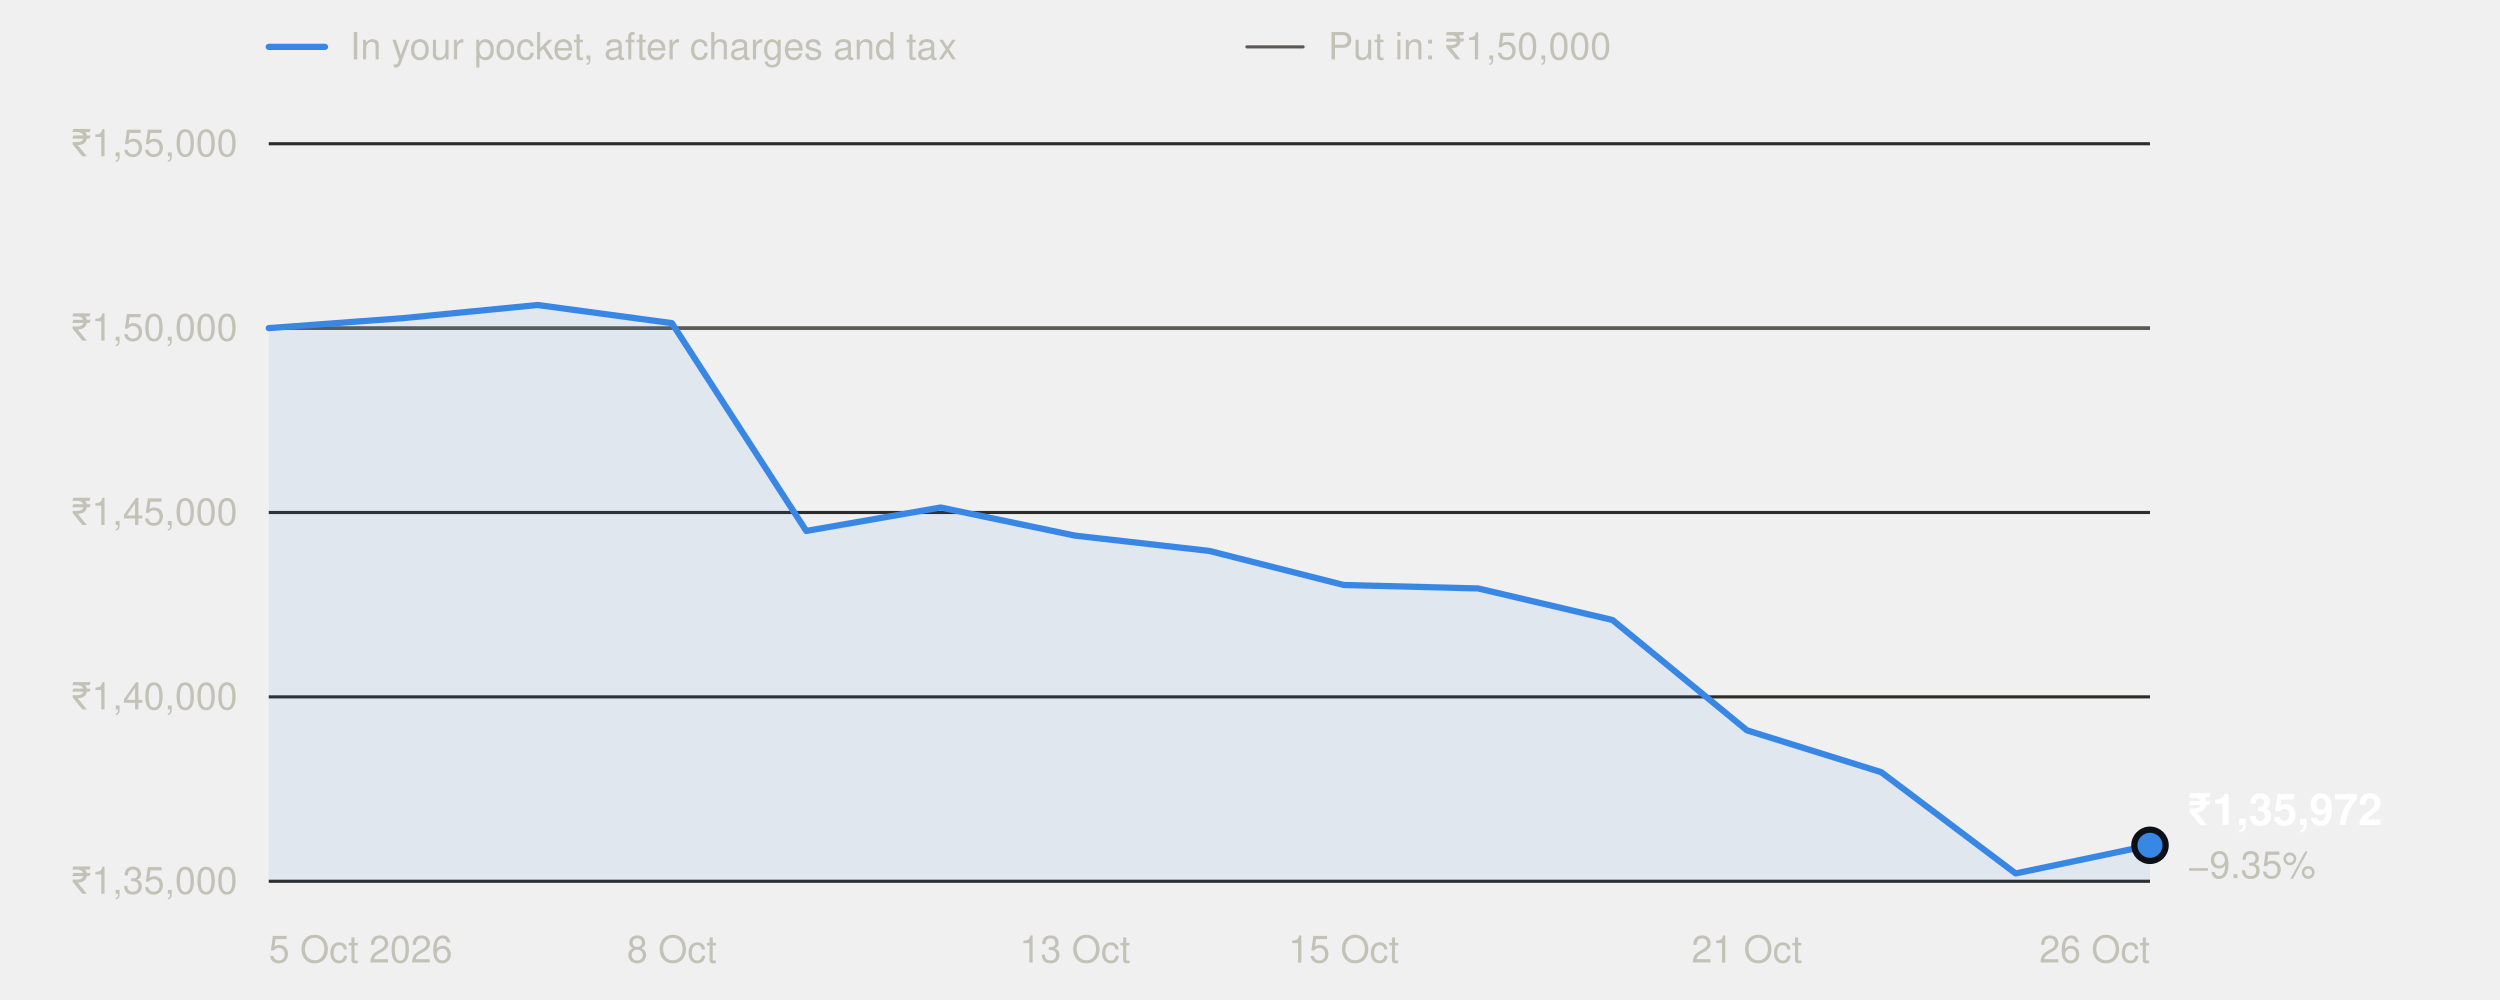
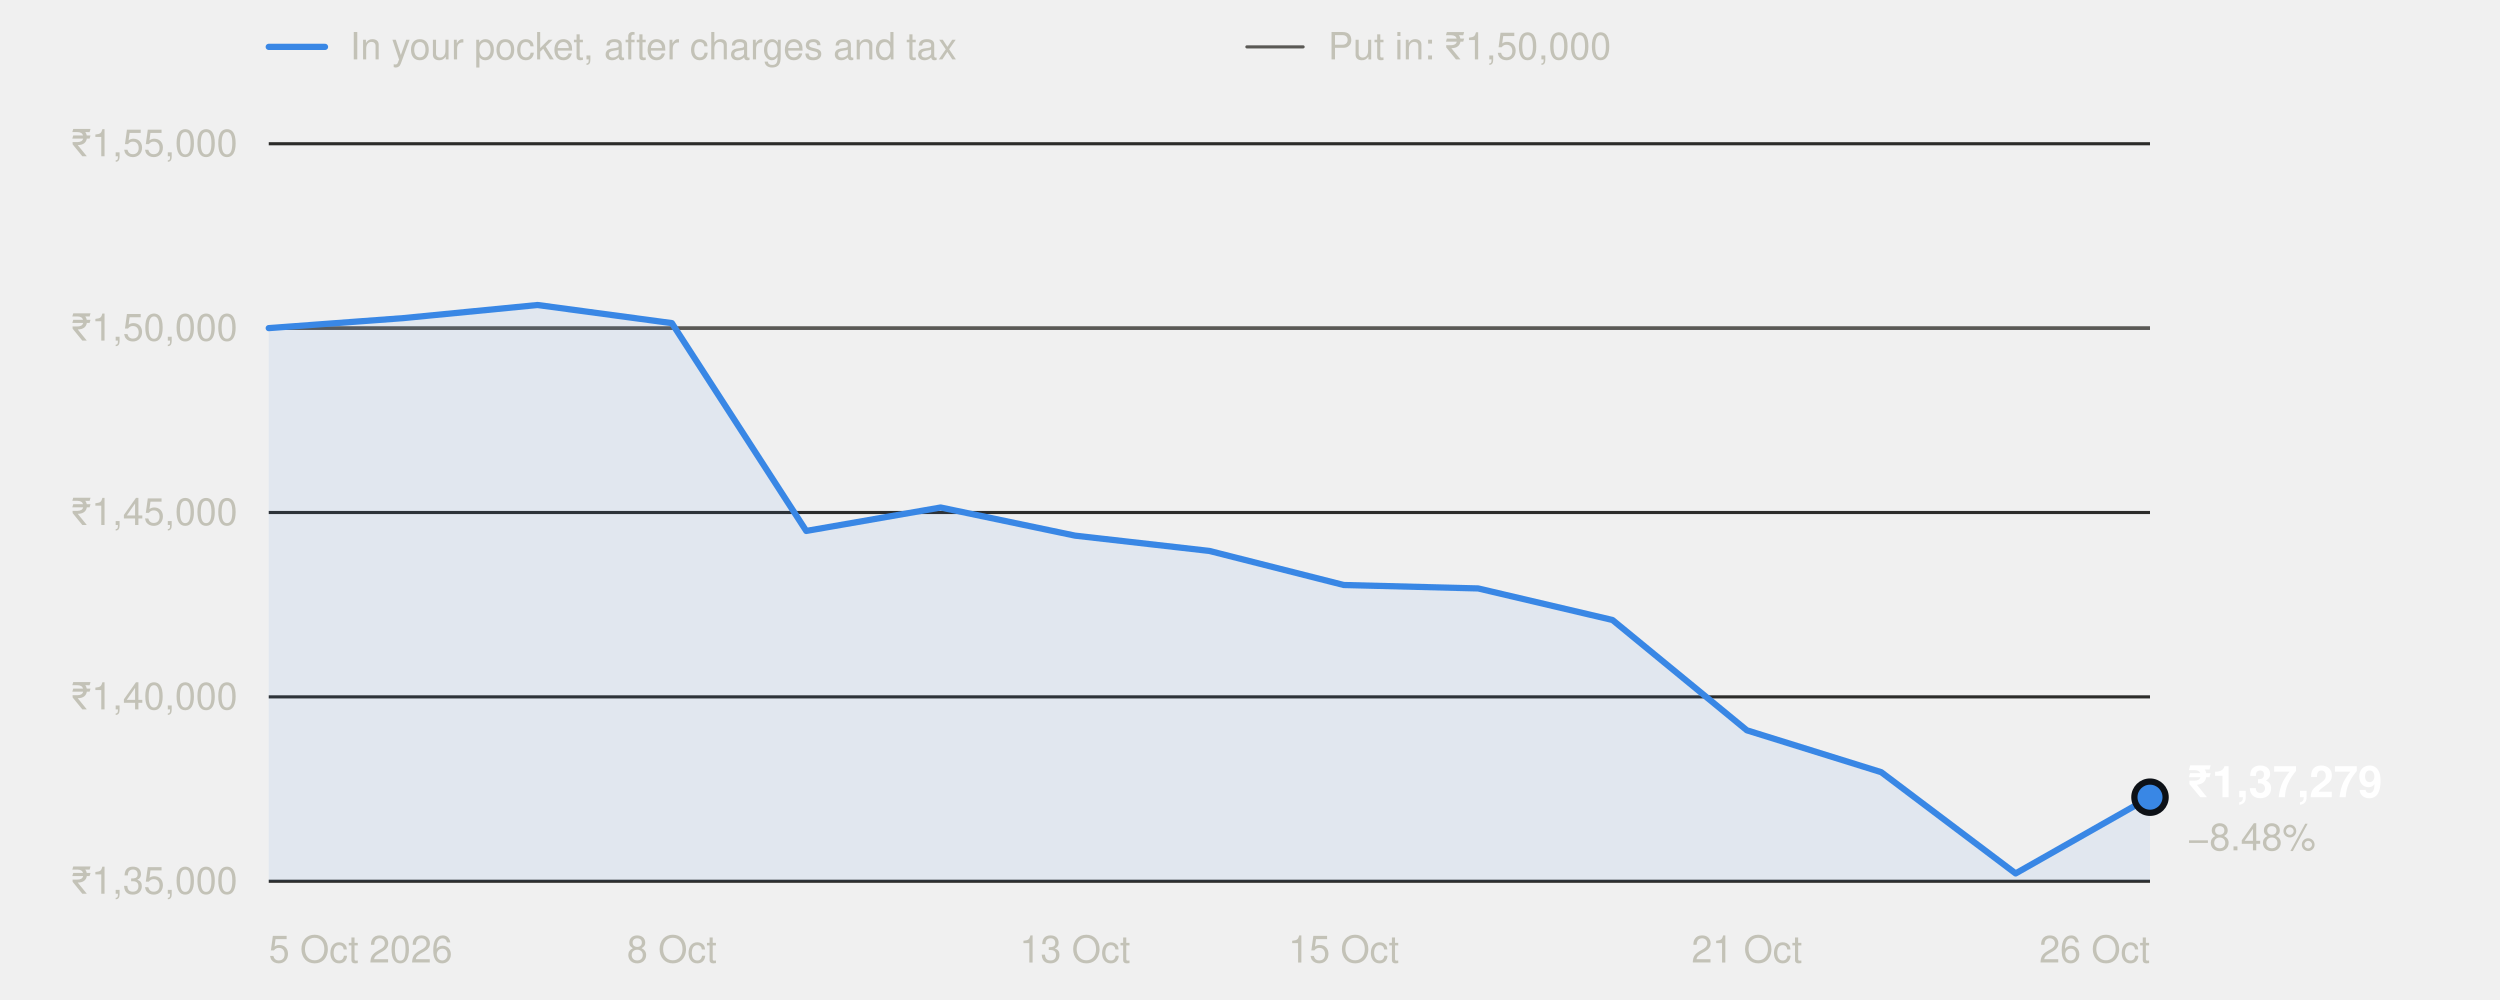
<svg xmlns="http://www.w3.org/2000/svg" width="800" height="320" viewBox="0 0 800 320" role="img" aria-labelledby="t" font-family="system-ui,-apple-system,'Segoe UI',Helvetica,Arial,sans-serif">
  <line x1="86" x2="104" y1="15" y2="15" stroke="#3987e5" stroke-width="2" stroke-linecap="round" />
  <text x="112" y="19" font-size="12" fill="#c3c2b7">In your pocket, after charges and tax</text>
  <line x1="399" x2="417" y1="15" y2="15" stroke="#5a5955" stroke-width="1" stroke-linecap="round" />
  <text x="425" y="19" font-size="12" fill="#c3c2b7">Put in: ₹1,50,000</text>
  <line x1="86" x2="688" y1="282.0" y2="282.0" stroke="#2c2c2a" stroke-width="1" />
  <text x="76" y="286.0" text-anchor="end" font-size="12" fill="#c3c2b7" style="font-variant-numeric:tabular-nums">₹1,35,000</text>
  <line x1="86" x2="688" y1="223.0" y2="223.0" stroke="#2c2c2a" stroke-width="1" />
  <text x="76" y="227.0" text-anchor="end" font-size="12" fill="#c3c2b7" style="font-variant-numeric:tabular-nums">₹1,40,000</text>
  <line x1="86" x2="688" y1="164.0" y2="164.0" stroke="#2c2c2a" stroke-width="1" />
  <text x="76" y="168.0" text-anchor="end" font-size="12" fill="#c3c2b7" style="font-variant-numeric:tabular-nums">₹1,45,000</text>
  <line x1="86" x2="688" y1="105.0" y2="105.0" stroke="#2c2c2a" stroke-width="1" />
  <text x="76" y="109.0" text-anchor="end" font-size="12" fill="#c3c2b7" style="font-variant-numeric:tabular-nums">₹1,50,000</text>
  <line x1="86" x2="688" y1="46.0" y2="46.0" stroke="#2c2c2a" stroke-width="1" />
  <text x="76" y="50.0" text-anchor="end" font-size="12" fill="#c3c2b7" style="font-variant-numeric:tabular-nums">₹1,55,000</text>
  <line x1="86" x2="688" y1="105.0" y2="105.0" stroke="#5a5955" stroke-width="1" />
  <text x="86.0" y="308" text-anchor="start" font-size="12" fill="#c3c2b7">5 Oct 2026</text>
  <text x="215.0" y="308" text-anchor="middle" font-size="12" fill="#c3c2b7">8 Oct</text>
  <text x="344.0" y="308" text-anchor="middle" font-size="12" fill="#c3c2b7">13 Oct</text>
  <text x="430.0" y="308" text-anchor="middle" font-size="12" fill="#c3c2b7">15 Oct</text>
  <text x="559.0" y="308" text-anchor="middle" font-size="12" fill="#c3c2b7">21 Oct</text>
  <text x="688.0" y="308" text-anchor="end" font-size="12" fill="#c3c2b7">26 Oct</text>
-   <path d="M86.0,282.0 L86.0,105.0 L129.0,101.8 L172.0,97.6 L215.0,103.4 L258.0,169.9 L301.0,162.4 L344.0,171.4 L387.0,176.3 L430.0,187.2 L473.0,188.3 L516.0,198.4 L559.0,233.7 L602.0,247.1 L645.0,279.5 L688.0,270.5 L688.0,282.0 Z" fill="#3987e5" fill-opacity="0.08" />
-   <polyline points="86.0,105.0 129.0,101.8 172.0,97.6 215.0,103.4 258.0,169.9 301.0,162.4 344.0,171.4 387.0,176.3 430.0,187.2 473.0,188.3 516.0,198.4 559.0,233.7 602.0,247.1 645.0,279.5 688.0,270.5" fill="none" stroke="#3987e5" stroke-width="2" stroke-linejoin="round" stroke-linecap="round" />
-   <circle cx="688.0" cy="270.5" r="5" fill="#3987e5" stroke="#0d1117" stroke-width="2" />
-   <text x="700.0" y="264.0" font-size="14" font-weight="600" fill="#ffffff">₹1,35,972</text>
-   <text x="700.0" y="281.0" font-size="12" fill="#c3c2b7">−9.35%</text>
+   <path d="M86.0,282.0 L86.0,105.0 L129.0,101.8 L172.0,97.6 L215.0,103.4 L258.0,169.9 L301.0,162.4 L344.0,171.4 L387.0,176.3 L430.0,187.2 L473.0,188.3 L516.0,198.4 L559.0,233.7 L602.0,247.1 L645.0,279.5 L688.0,255.1 L688.0,282.0 Z" fill="#3987e5" fill-opacity="0.08" />
+   <polyline points="86.0,105.0 129.0,101.8 172.0,97.6 215.0,103.4 258.0,169.9 301.0,162.4 344.0,171.4 387.0,176.3 430.0,187.2 473.0,188.3 516.0,198.4 559.0,233.7 602.0,247.1 645.0,279.5 688.0,255.1" fill="none" stroke="#3987e5" stroke-width="2" stroke-linejoin="round" stroke-linecap="round" />
+   <circle cx="688.0" cy="255.1" r="5" fill="#3987e5" stroke="#0d1117" stroke-width="2" />
+   <text x="700.0" y="255.1" font-size="14" font-weight="600" fill="#ffffff">₹1,37,279</text>
+   <text x="700.0" y="272.1" font-size="12" fill="#c3c2b7">−8.48%</text>
</svg>
